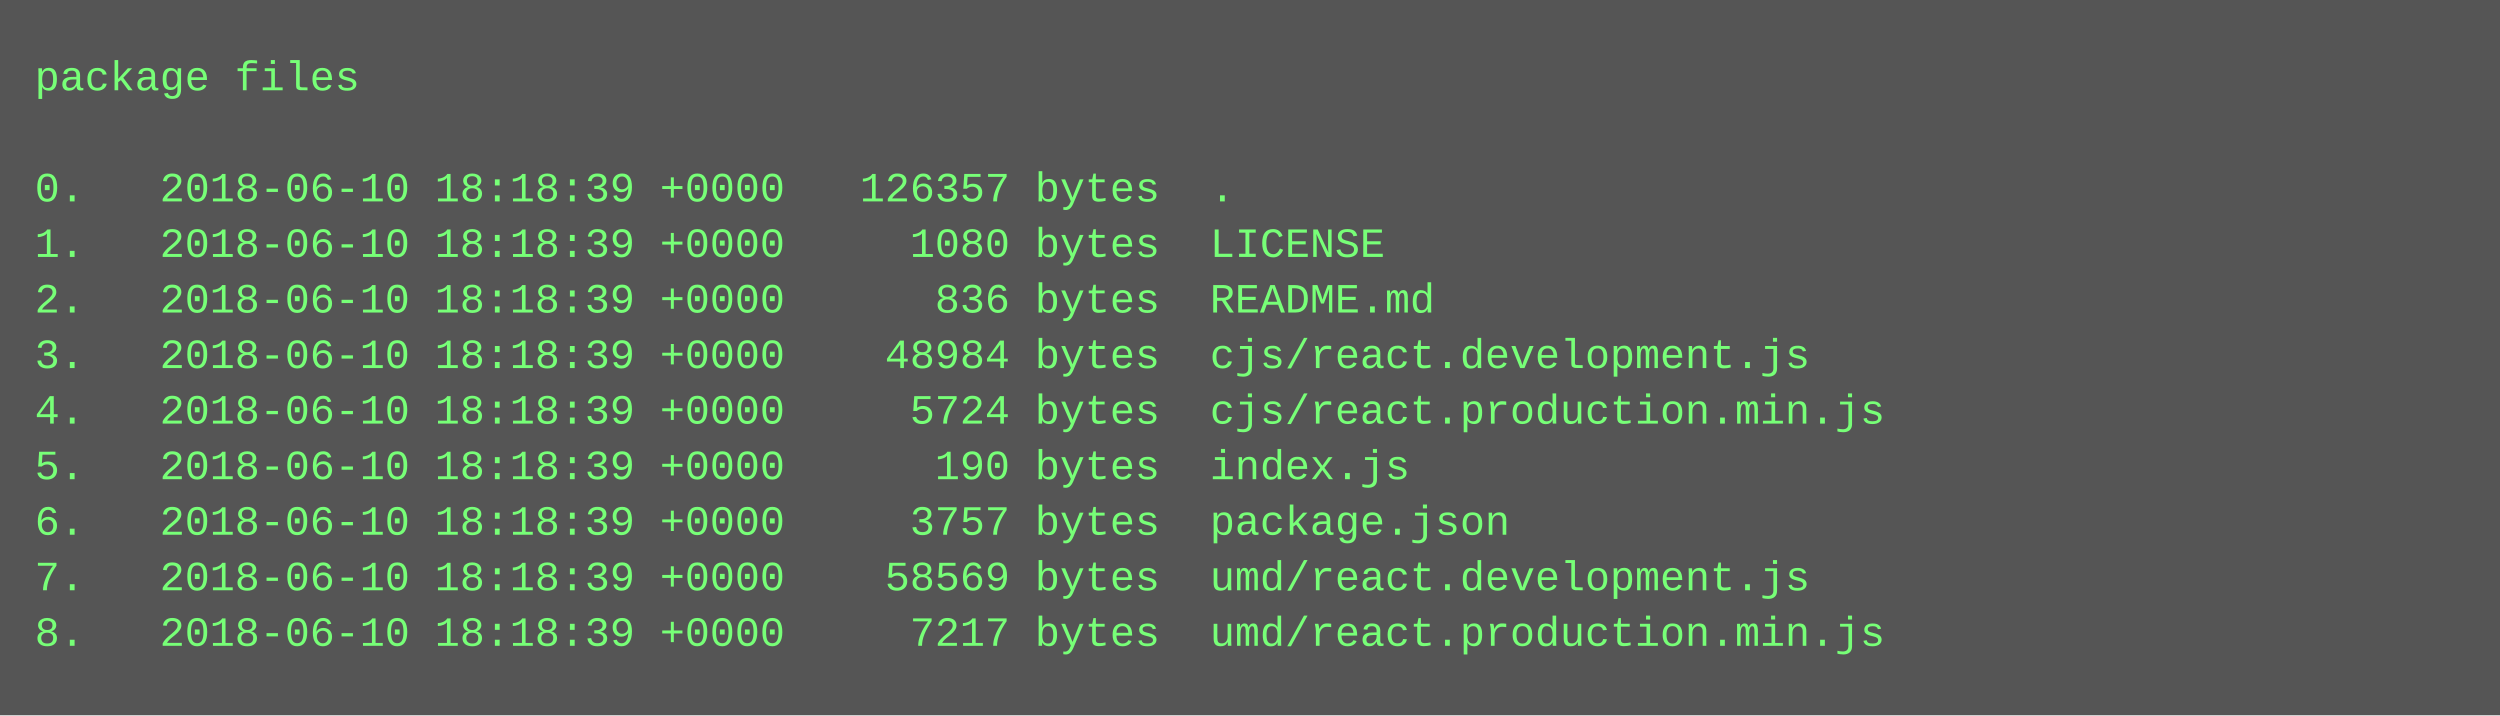
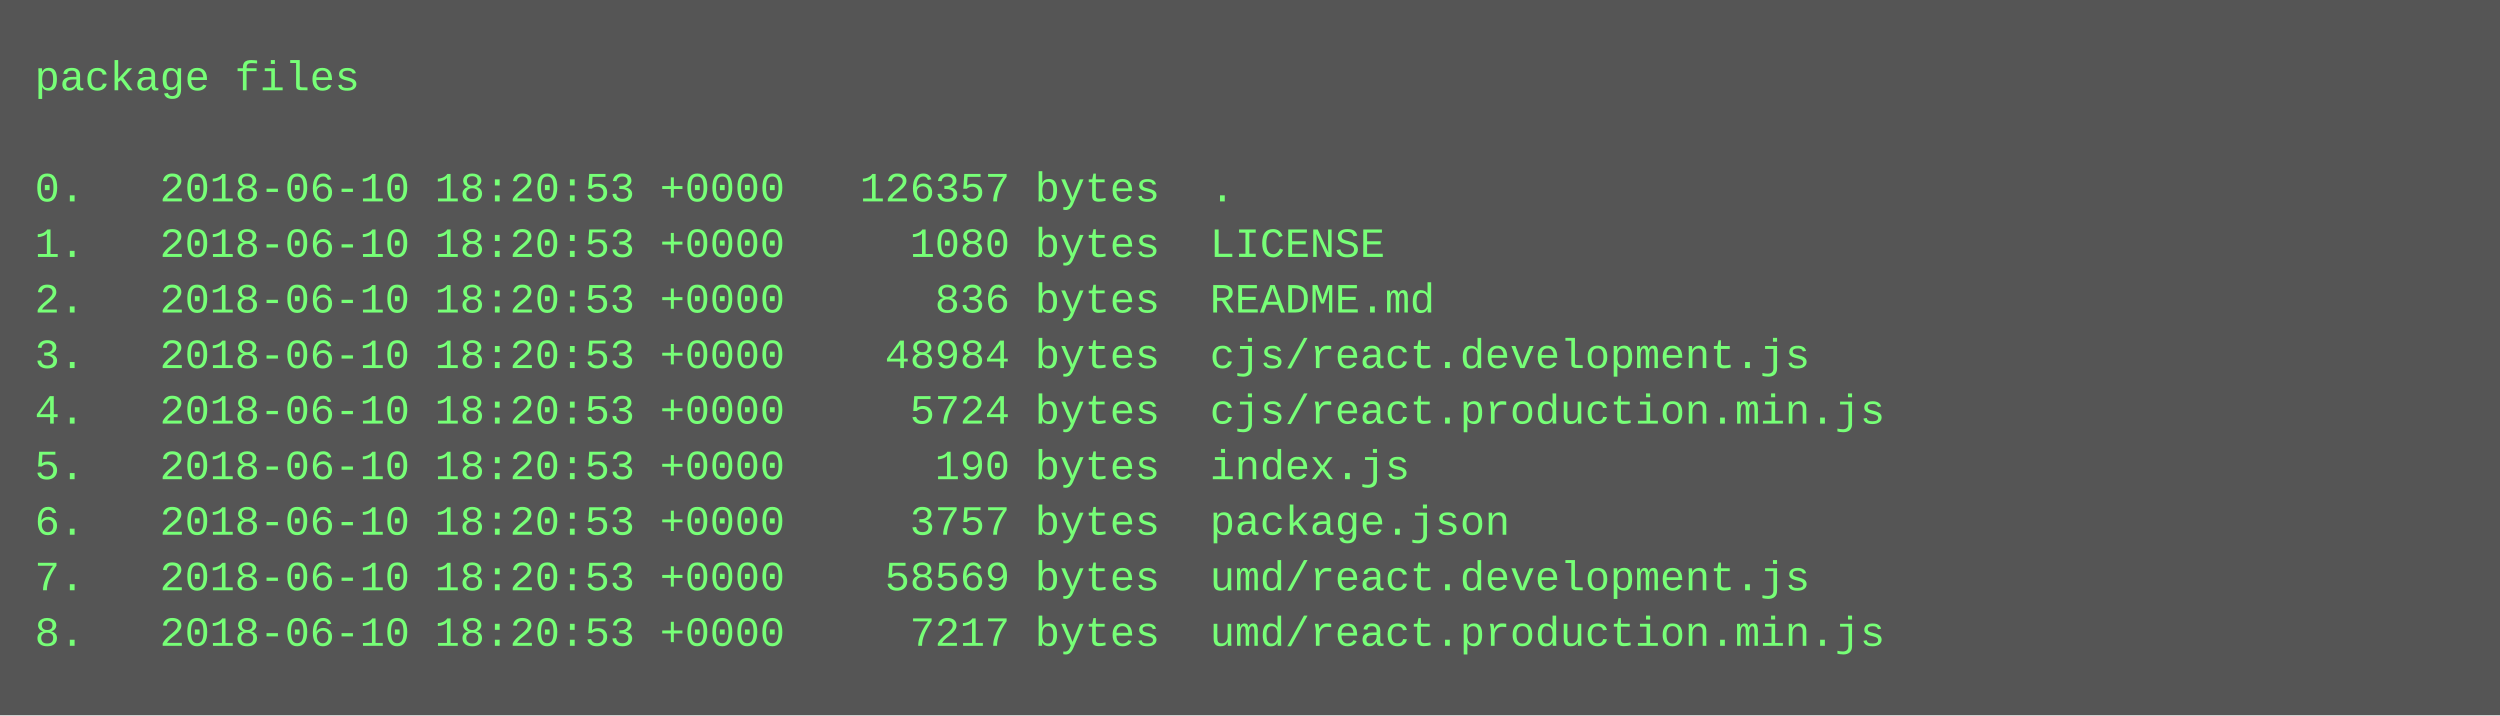
<svg xmlns="http://www.w3.org/2000/svg" height="206" width="720">
  <rect height="206" fill="#555" width="720" />
  <text fill="#7f7" font-family="Courier New" font-size="12" xml:space="preserve">
    <tspan x="10" y="26">package files</tspan>
    <tspan x="10" y="42" />
-     <tspan x="10" y="58">0.   2018-06-10 18:18:39 +0000   126357 bytes  .</tspan>
-     <tspan x="10" y="74">1.   2018-06-10 18:18:39 +0000     1080 bytes  LICENSE</tspan>
-     <tspan x="10" y="90">2.   2018-06-10 18:18:39 +0000      836 bytes  README.md</tspan>
-     <tspan x="10" y="106">3.   2018-06-10 18:18:39 +0000    48984 bytes  cjs/react.development.js</tspan>
-     <tspan x="10" y="122">4.   2018-06-10 18:18:39 +0000     5724 bytes  cjs/react.production.min.js</tspan>
-     <tspan x="10" y="138">5.   2018-06-10 18:18:39 +0000      190 bytes  index.js</tspan>
-     <tspan x="10" y="154">6.   2018-06-10 18:18:39 +0000     3757 bytes  package.json</tspan>
-     <tspan x="10" y="170">7.   2018-06-10 18:18:39 +0000    58569 bytes  umd/react.development.js</tspan>
-     <tspan x="10" y="186">8.   2018-06-10 18:18:39 +0000     7217 bytes  umd/react.production.min.js</tspan>
+     <tspan x="10" y="58">0.   2018-06-10 18:20:53 +0000   126357 bytes  .</tspan>
+     <tspan x="10" y="74">1.   2018-06-10 18:20:53 +0000     1080 bytes  LICENSE</tspan>
+     <tspan x="10" y="90">2.   2018-06-10 18:20:53 +0000      836 bytes  README.md</tspan>
+     <tspan x="10" y="106">3.   2018-06-10 18:20:53 +0000    48984 bytes  cjs/react.development.js</tspan>
+     <tspan x="10" y="122">4.   2018-06-10 18:20:53 +0000     5724 bytes  cjs/react.production.min.js</tspan>
+     <tspan x="10" y="138">5.   2018-06-10 18:20:53 +0000      190 bytes  index.js</tspan>
+     <tspan x="10" y="154">6.   2018-06-10 18:20:53 +0000     3757 bytes  package.json</tspan>
+     <tspan x="10" y="170">7.   2018-06-10 18:20:53 +0000    58569 bytes  umd/react.development.js</tspan>
+     <tspan x="10" y="186">8.   2018-06-10 18:20:53 +0000     7217 bytes  umd/react.production.min.js</tspan>
  </text>
</svg>
